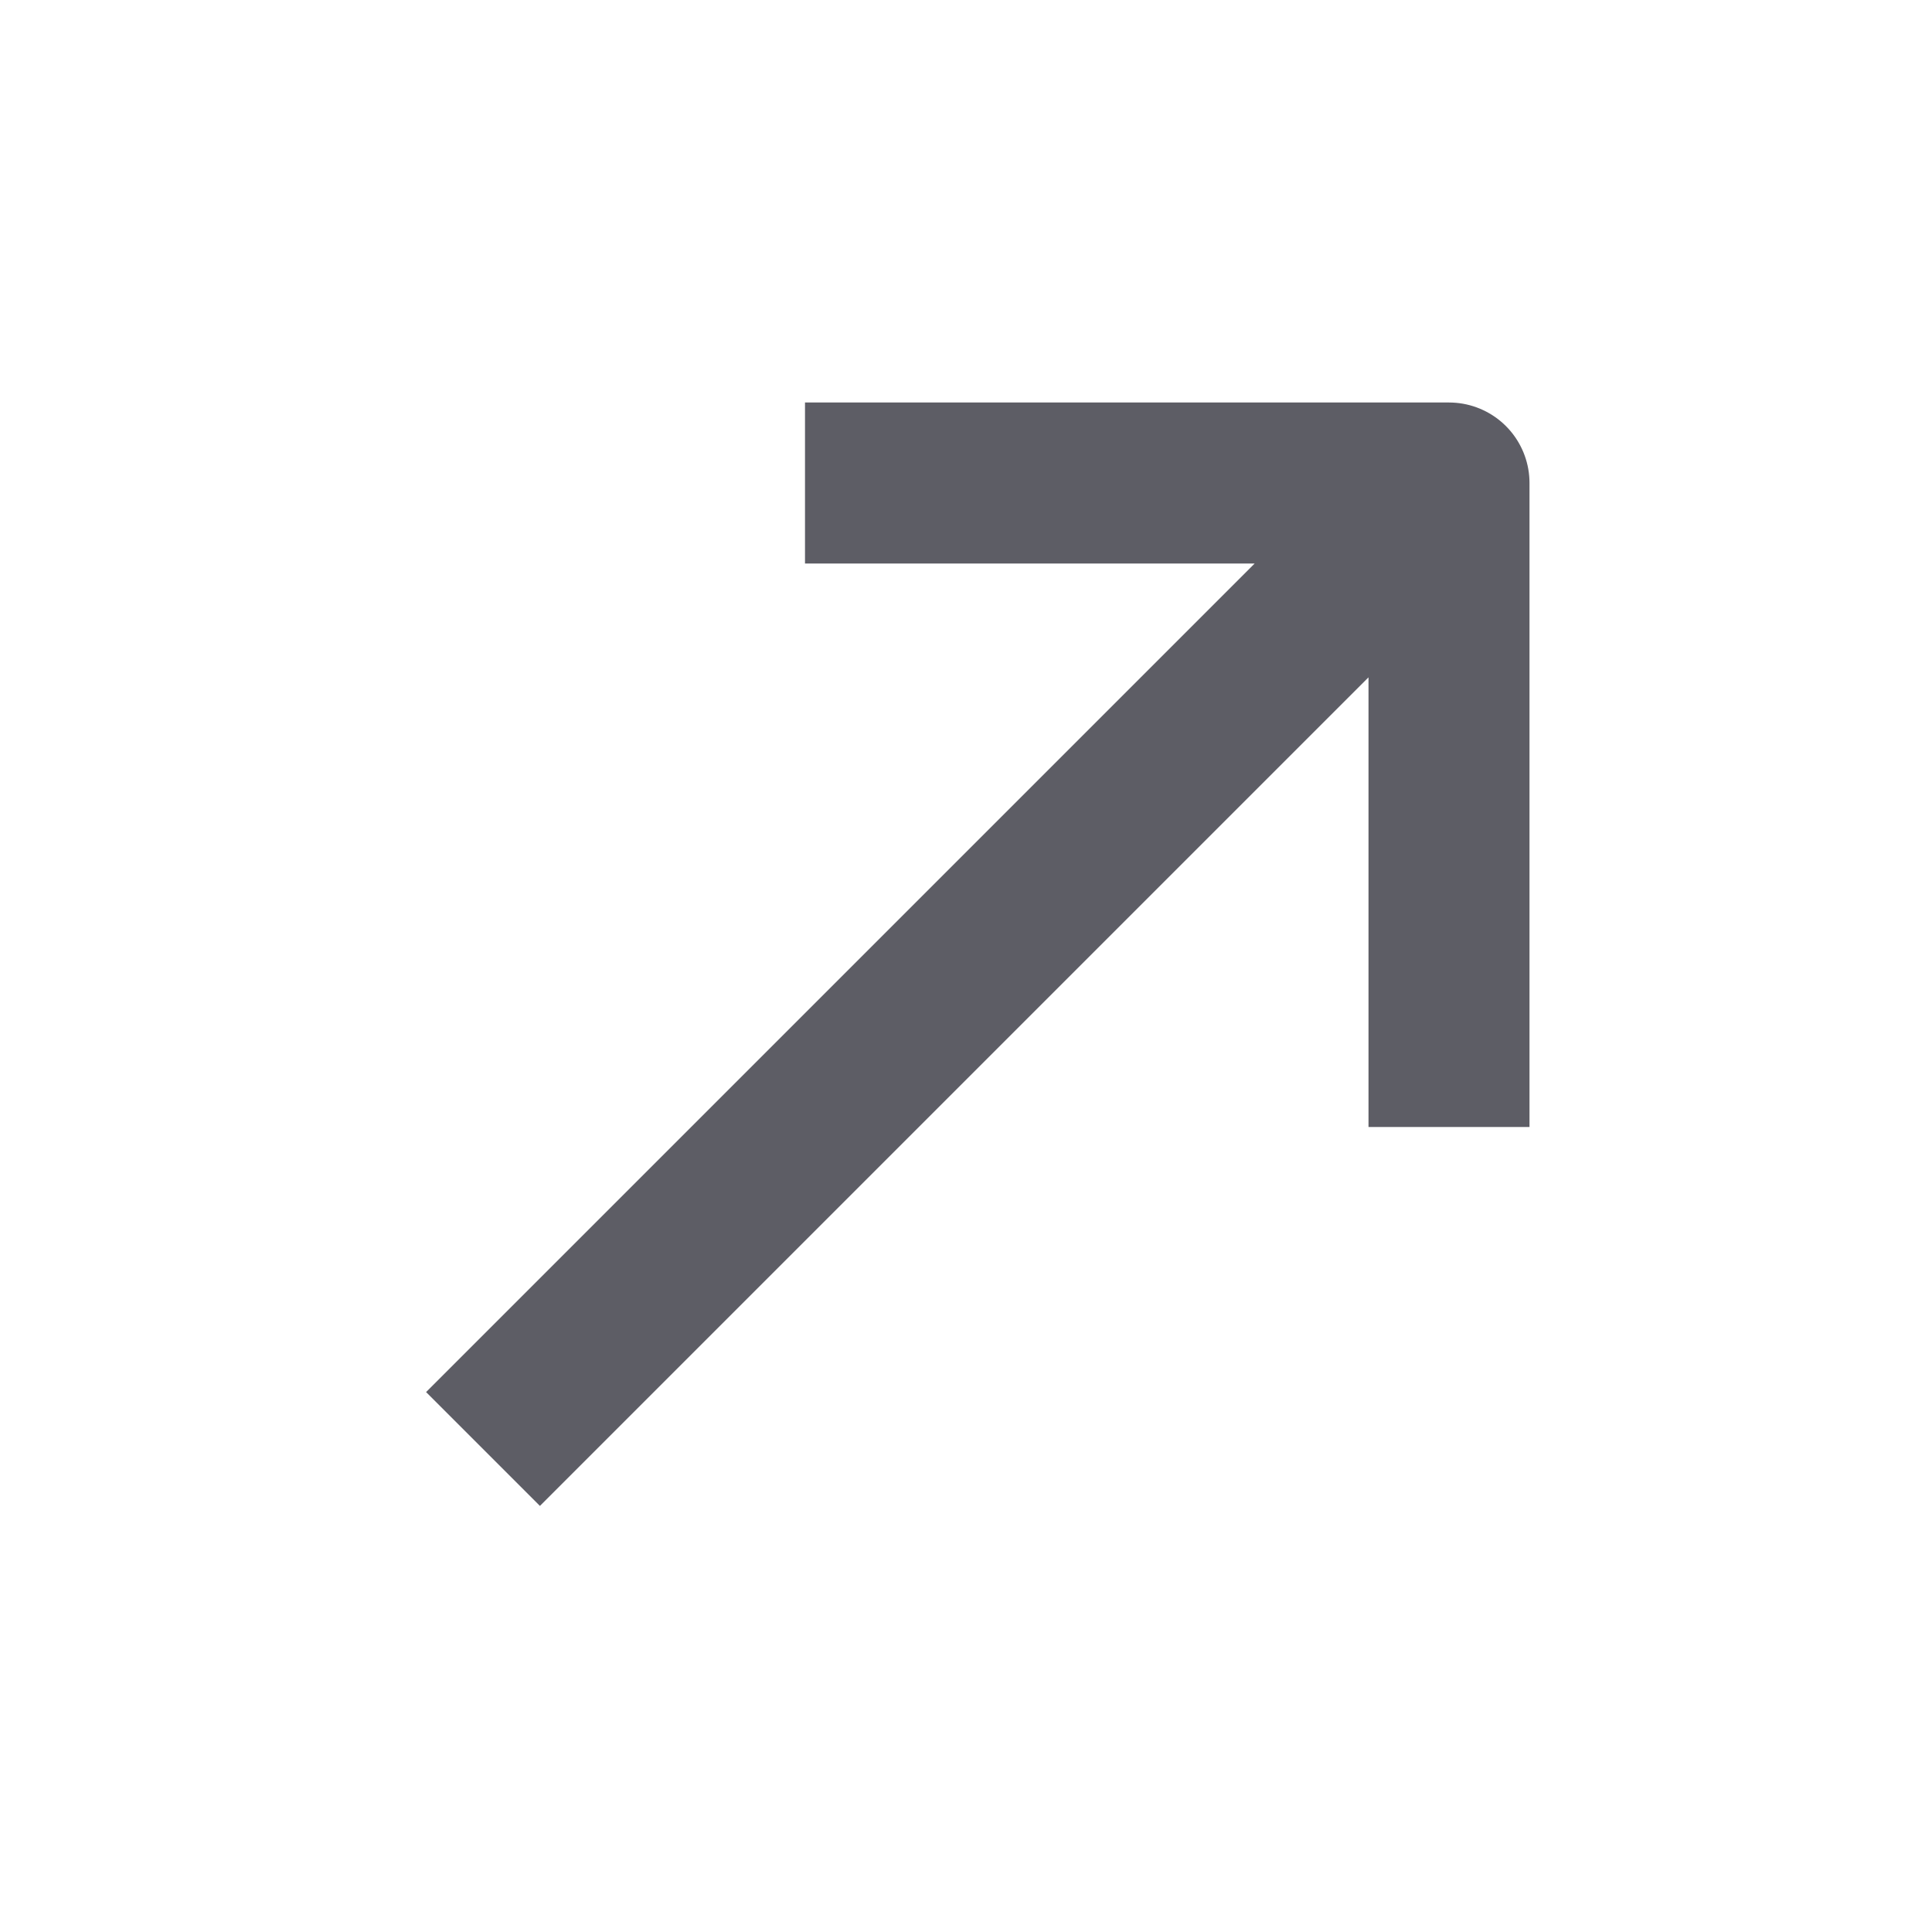
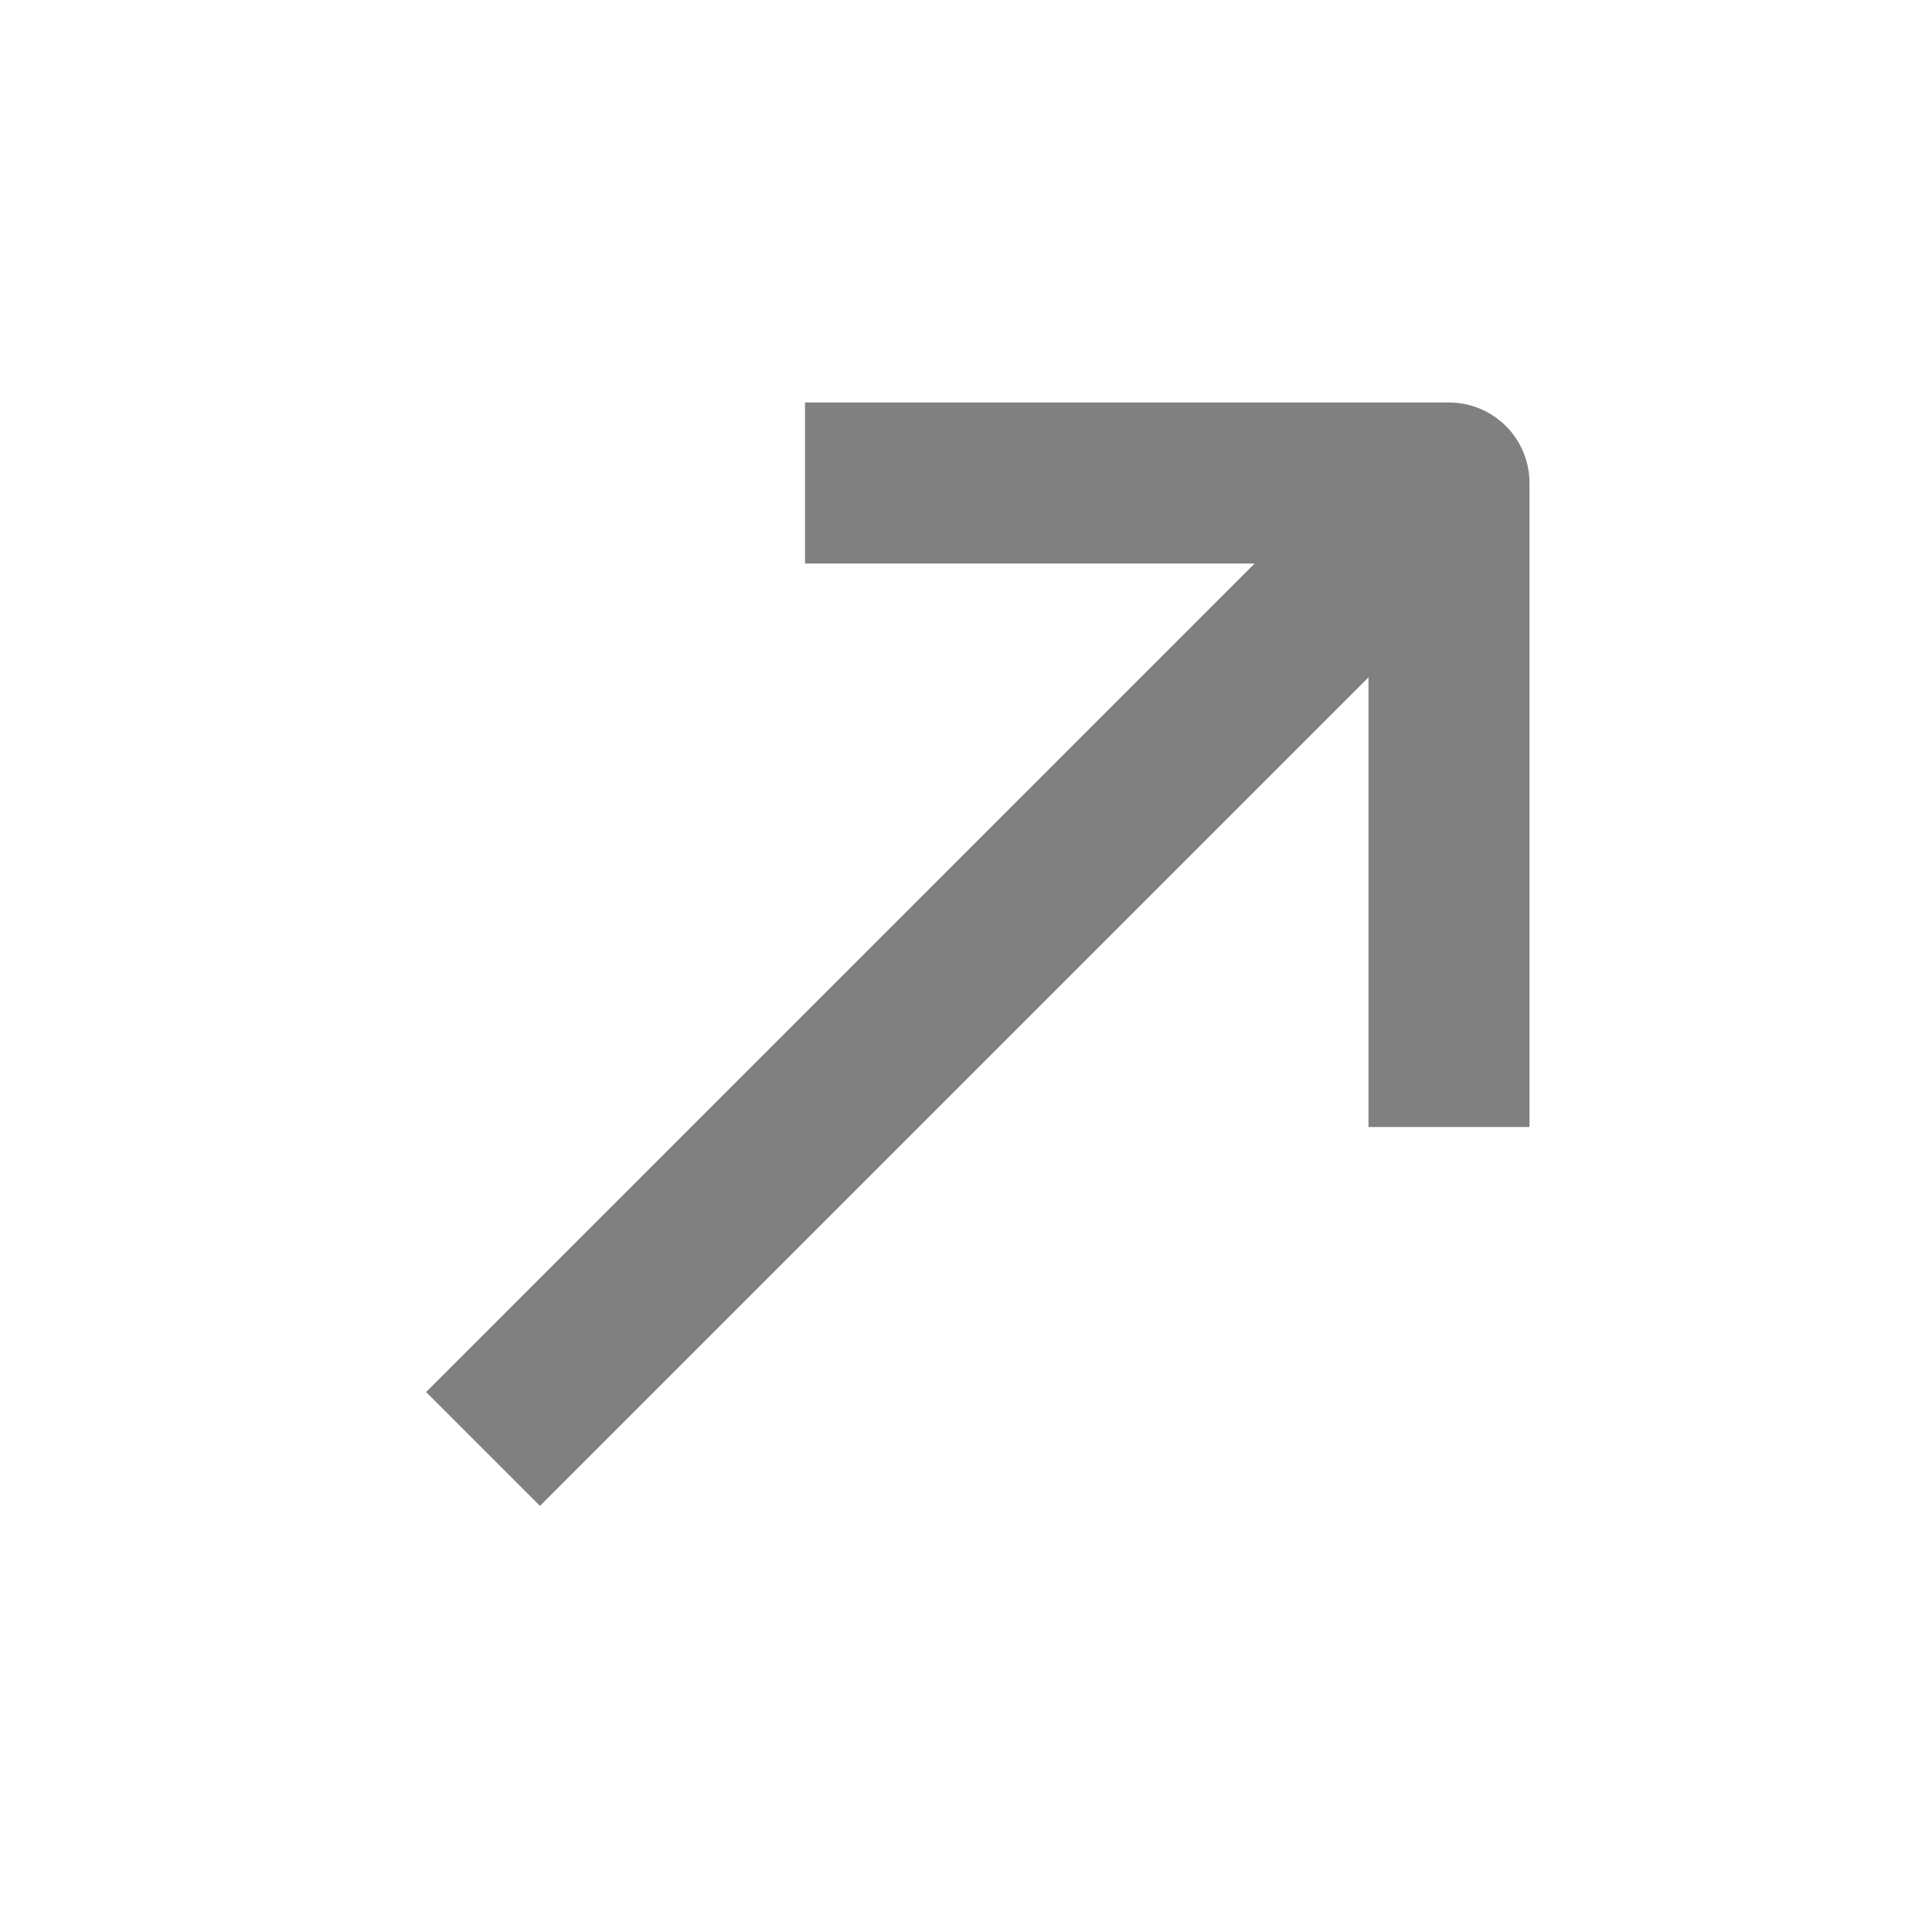
<svg xmlns="http://www.w3.org/2000/svg" width="24" height="24" viewBox="0 0 24 24" fill="none">
-   <path d="M6 18L18 6M18 14V6H10" stroke="#5D5D65" stroke-width="2" stroke-linejoin="round" />
+   <path d="M6 18L18 6M18 14V6H10" stroke="#808080" stroke-width="2" stroke-linejoin="round" />
</svg>
